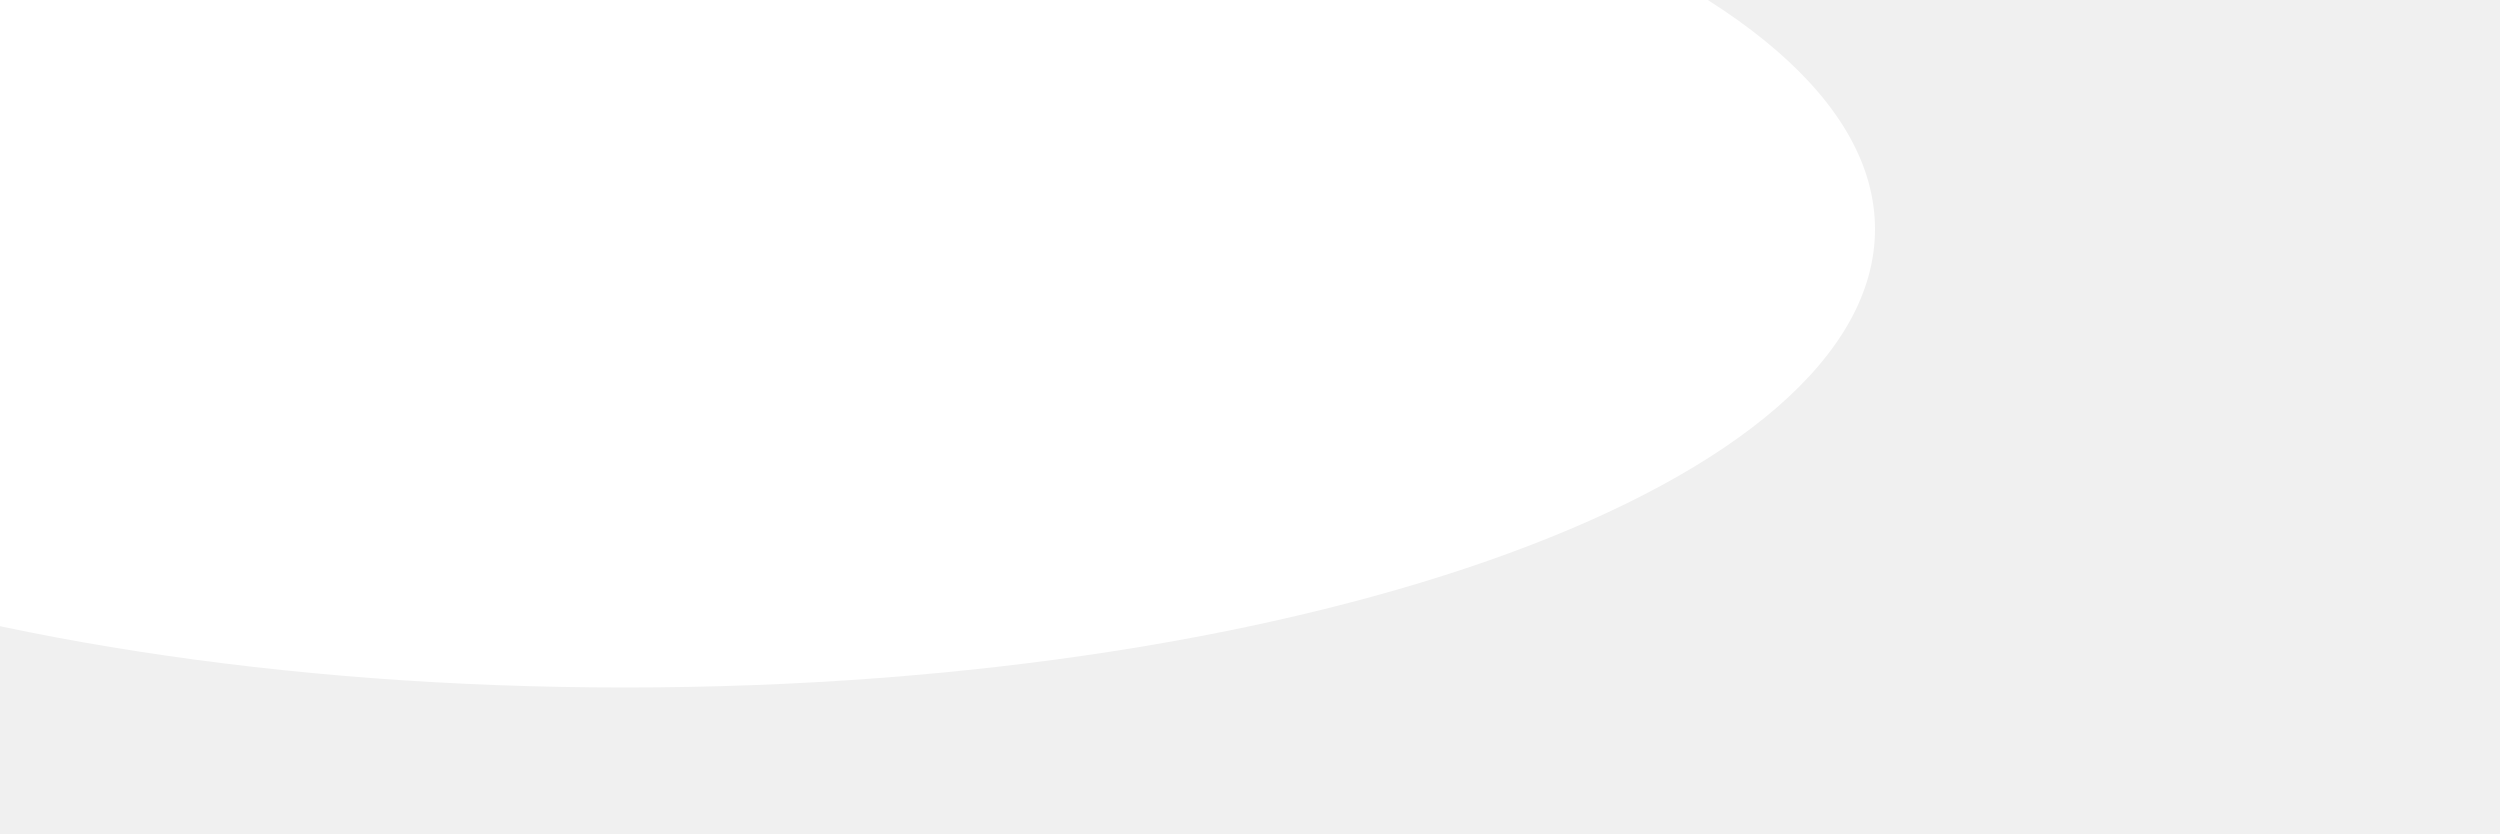
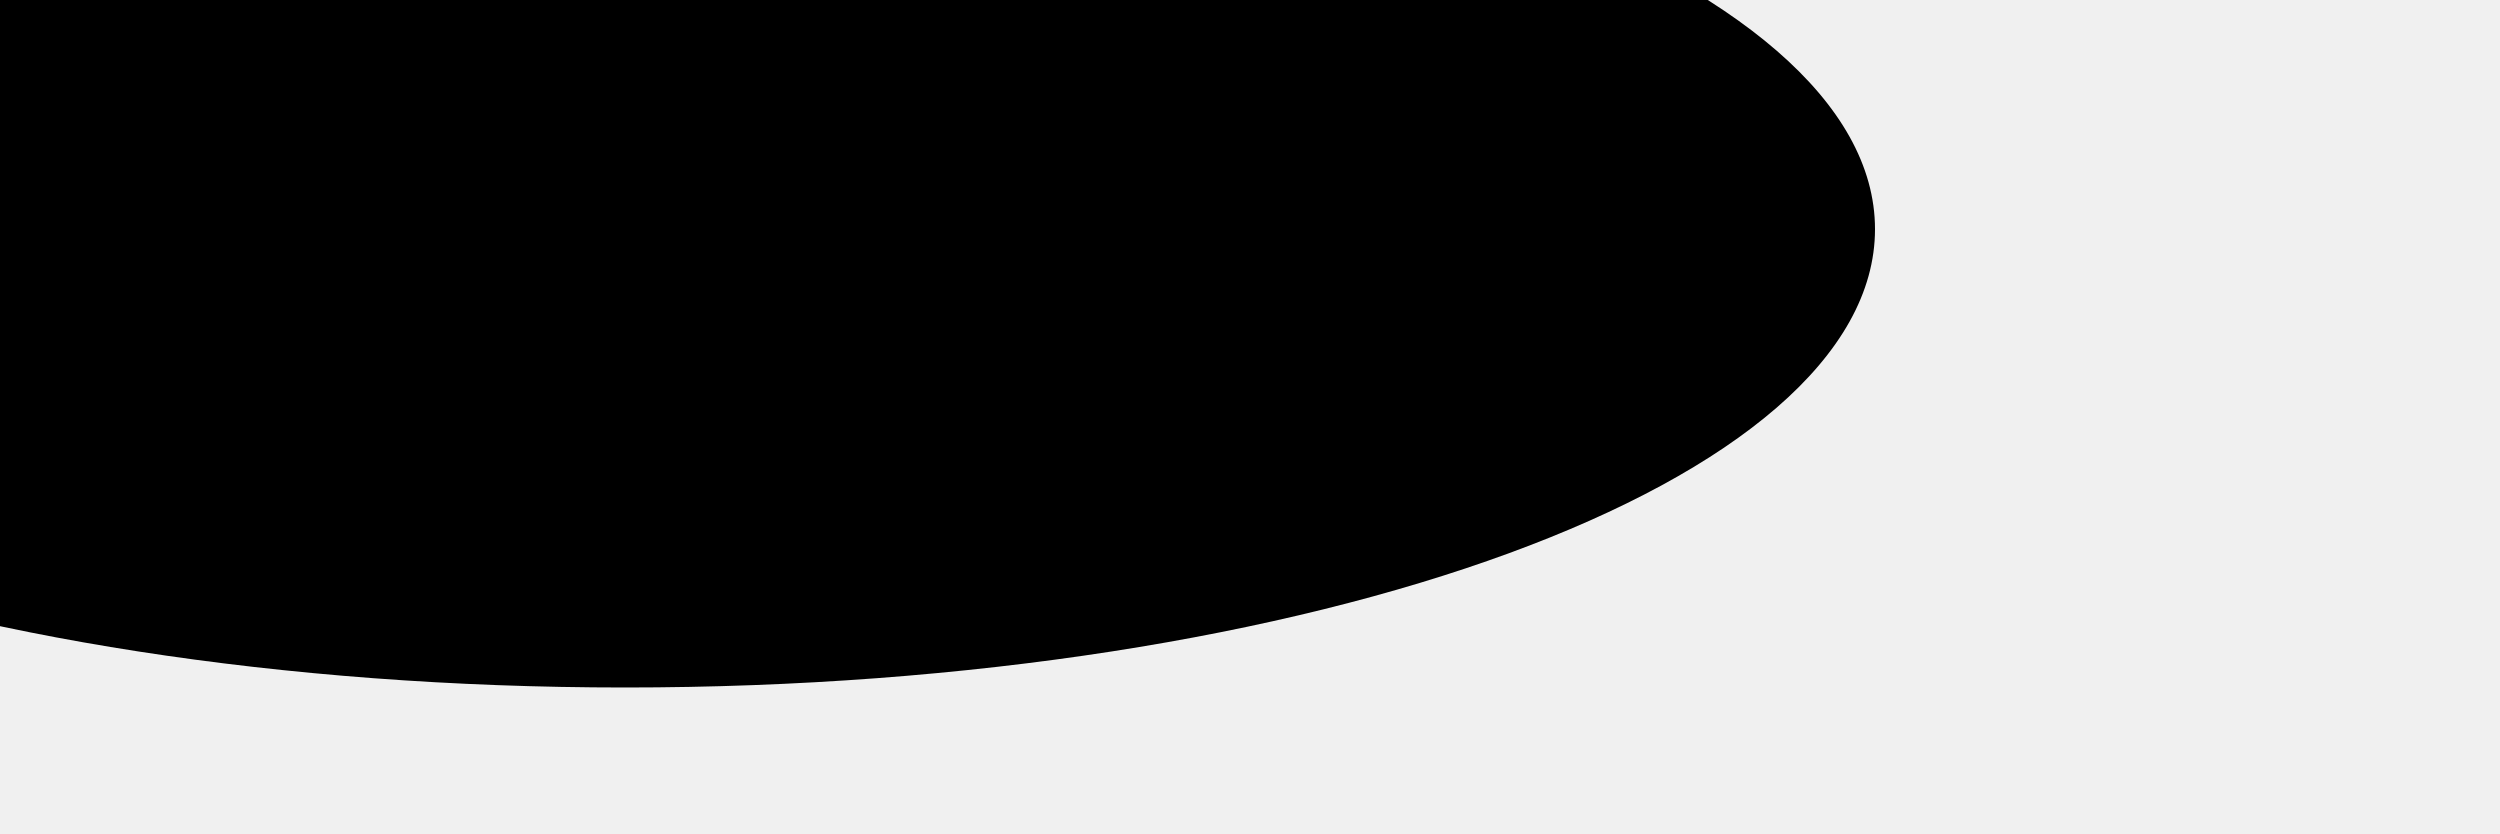
<svg className="w-full absolute" viewBox="0 0 3000 1000">
-   <ellipse cx="750" cy="275" rx="1500" ry="550" fill="#FFFFFF" />
+   <ellipse cx="750" cy="275" rx="1500" ry="550" fill="rgb(0,0,0)" />
</svg>
